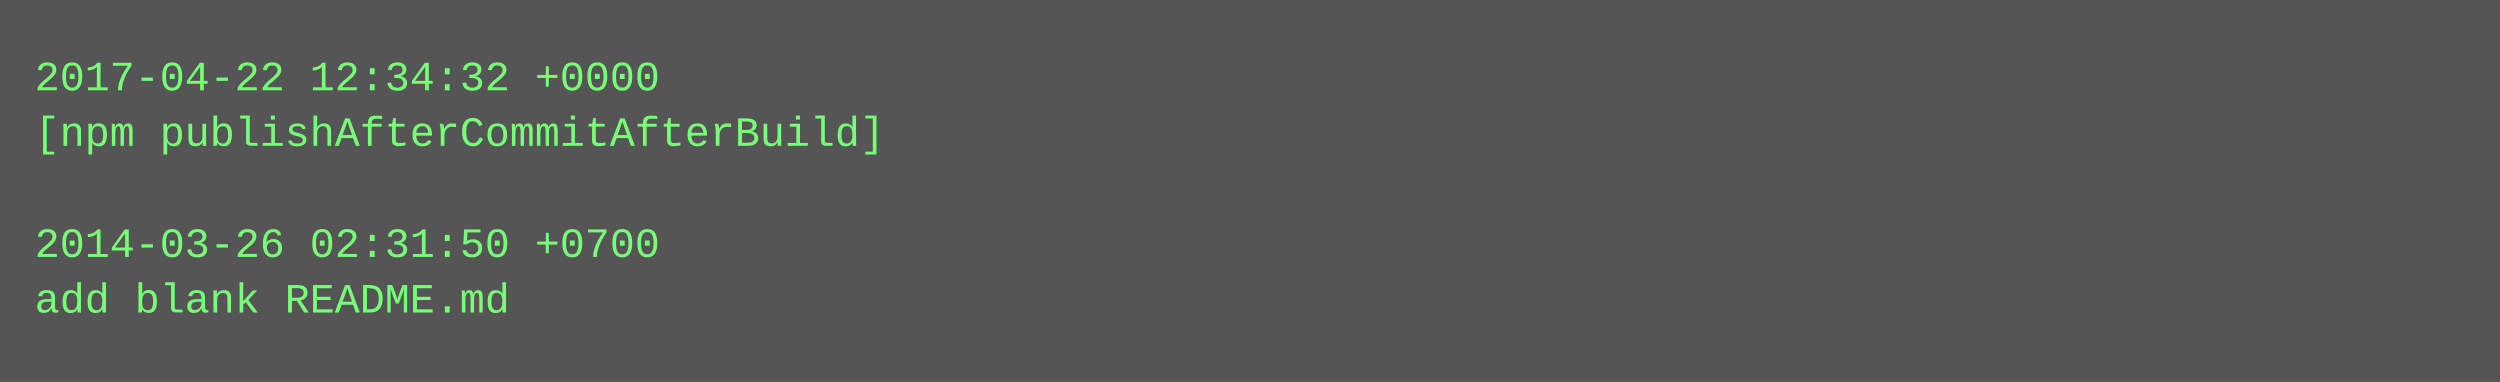
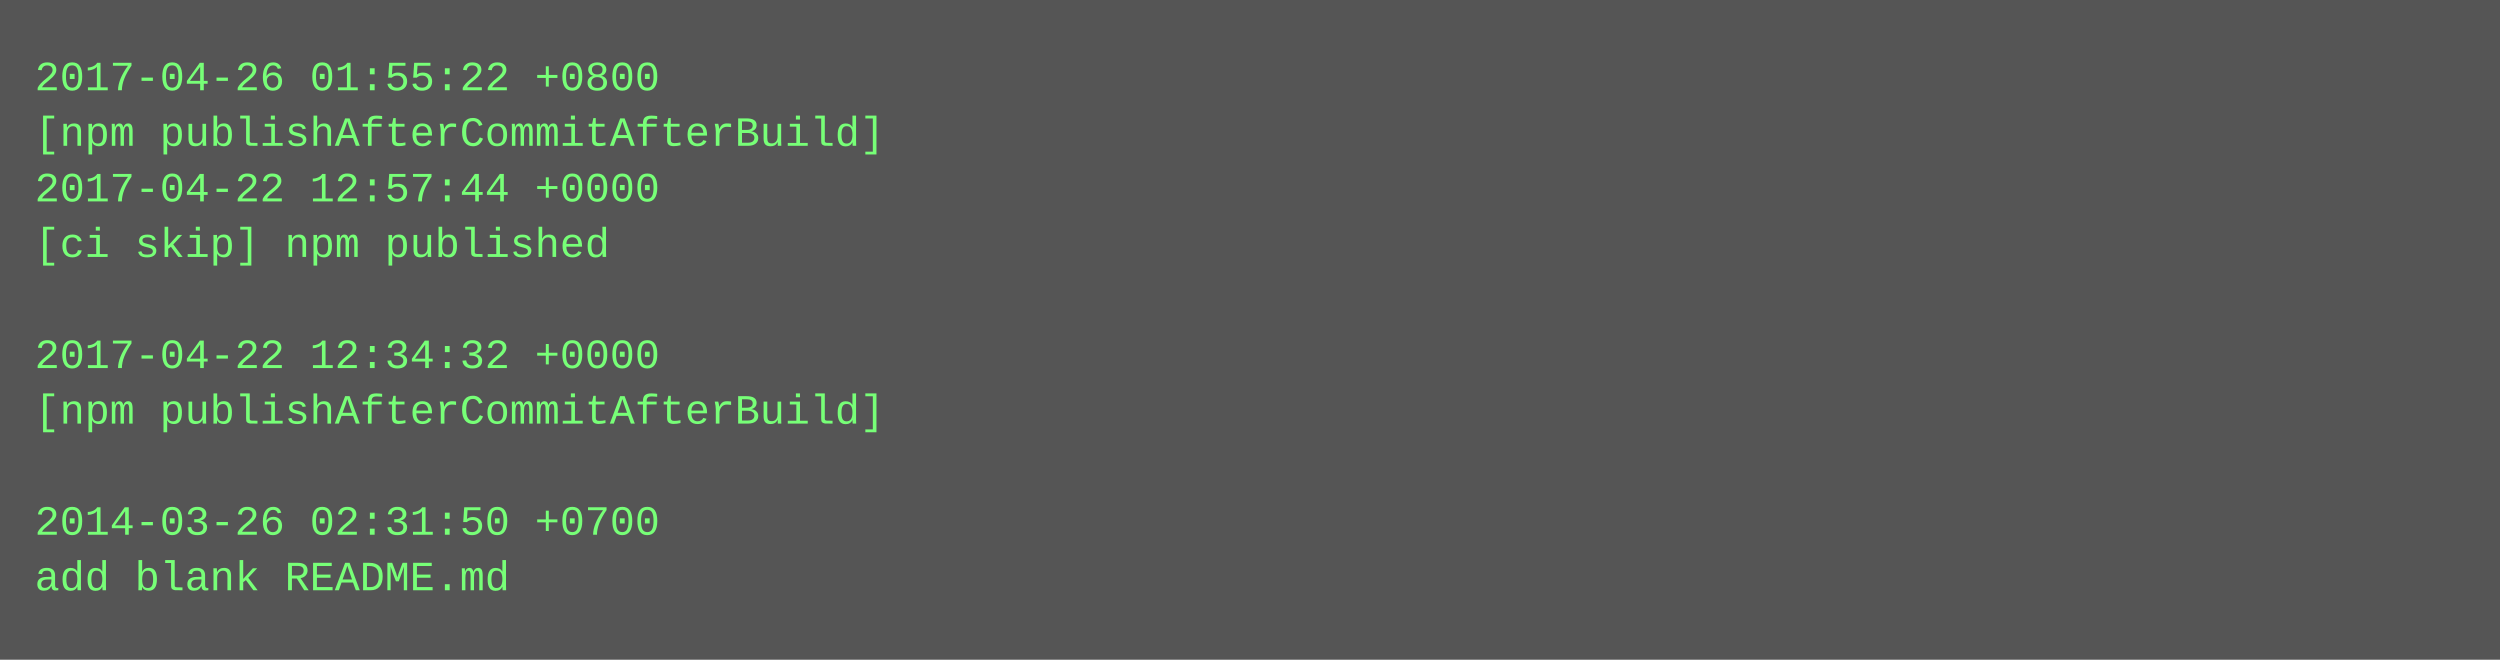
- <svg xmlns="http://www.w3.org/2000/svg" height="110" width="720">
-   <rect height="110" fill="#555" width="720" />
+ <svg xmlns="http://www.w3.org/2000/svg" height="190" width="720">
+   <rect height="190" fill="#555" width="720" />
  <text fill="#7f7" font-family="Courier New" font-size="12" xml:space="preserve">
-     <tspan x="10" y="26">2017-04-22 12:34:32 +0000</tspan>
+     <tspan x="10" y="26">2017-04-26 01:55:22 +0800</tspan>
    <tspan x="10" y="42">[npm publishAfterCommitAfterBuild]</tspan>
-     <tspan x="10" y="58" />
-     <tspan x="10" y="74">2014-03-26 02:31:50 +0700</tspan>
-     <tspan x="10" y="90">add blank README.md</tspan>
+     <tspan x="10" y="58">2017-04-22 12:57:44 +0000</tspan>
+     <tspan x="10" y="74">[ci skip] npm published</tspan>
+     <tspan x="10" y="90" />
+     <tspan x="10" y="106">2017-04-22 12:34:32 +0000</tspan>
+     <tspan x="10" y="122">[npm publishAfterCommitAfterBuild]</tspan>
+     <tspan x="10" y="138" />
+     <tspan x="10" y="154">2014-03-26 02:31:50 +0700</tspan>
+     <tspan x="10" y="170">add blank README.md</tspan>
  </text>
</svg>
